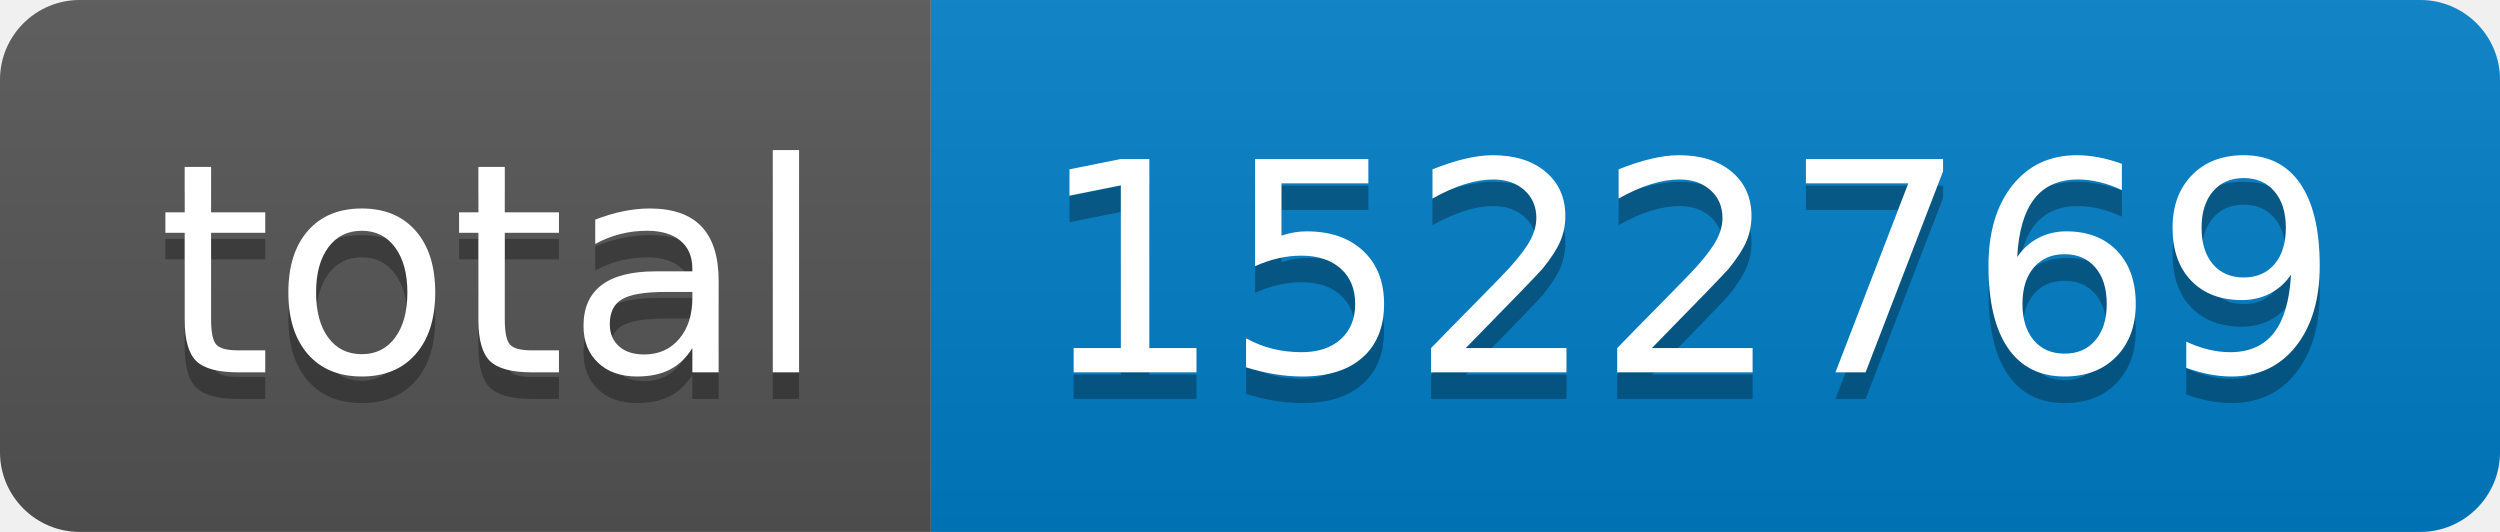
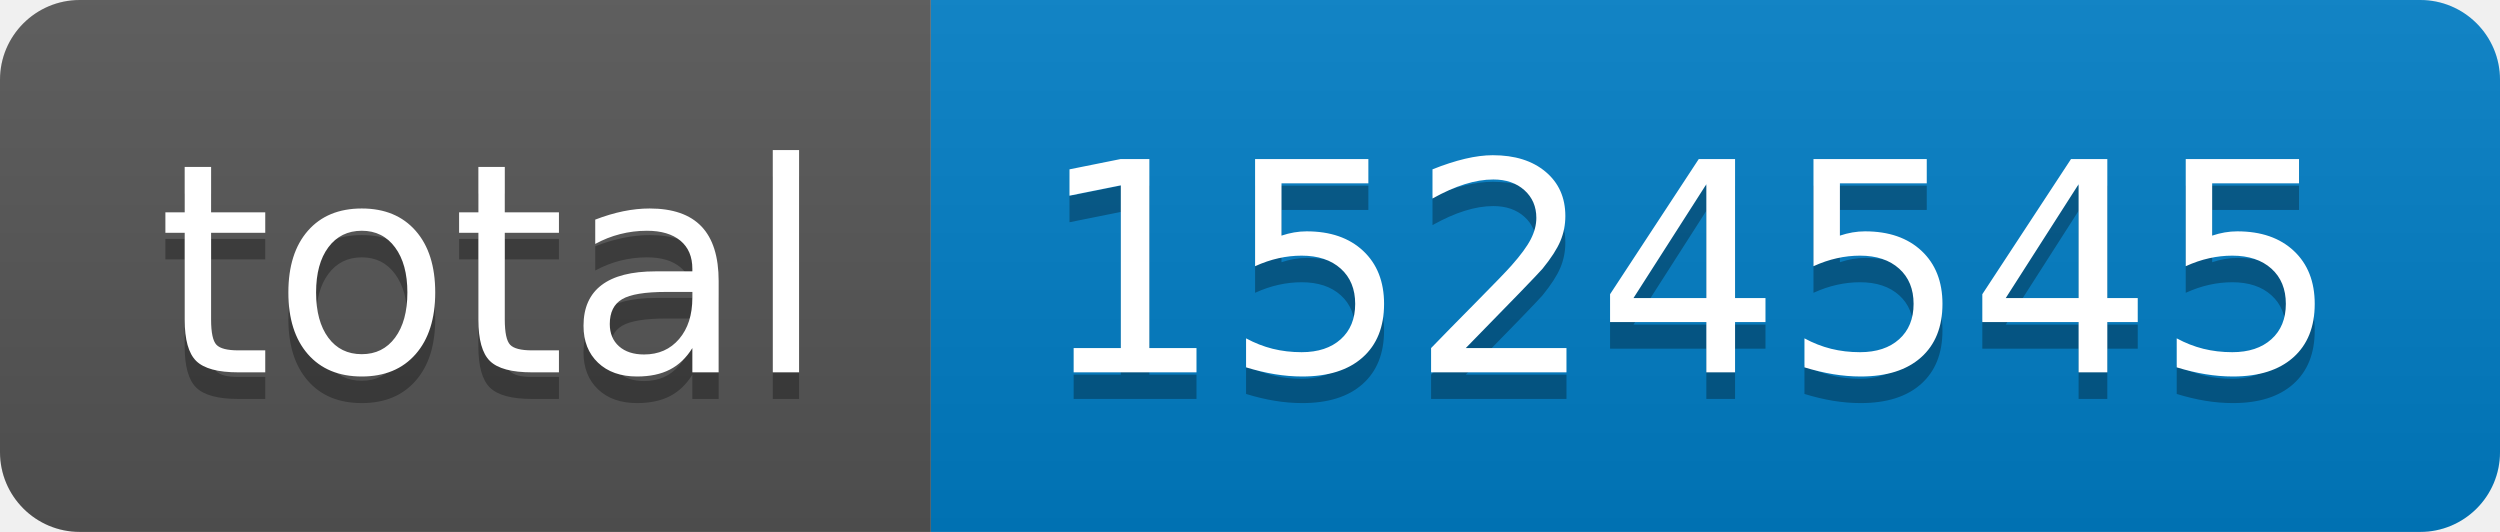
- <svg xmlns="http://www.w3.org/2000/svg" width="94" height="20" role="img" aria-label="total: 1522769">
+ <svg xmlns="http://www.w3.org/2000/svg" width="94" height="20" role="img" aria-label="total: 1524545">
  <linearGradient id="s" x2="0" y2="100%">
    <stop offset="0" stop-color="#bbb" stop-opacity=".1" />
    <stop offset="1" stop-opacity=".1" />
  </linearGradient>
  <clipPath id="r">
    <rect width="94" height="20" rx="3" fill="#fff" />
  </clipPath>
  <g clip-path="url(#r)">
    <rect width="35" height="20" fill="#555" />
    <rect x="35" width="59" height="20" fill="#007ec6" />
    <rect width="94" height="20" fill="url(#s)" />
  </g>
  <g fill="#fff" text-anchor="middle" font-family="Verdana,Geneva,DejaVu Sans,sans-serif" text-rendering="geometricPrecision" font-size="110">
    <text aria-hidden="true" x="185" y="150" fill="#010101" fill-opacity=".3" transform="scale(.1)" textLength="250">total</text>
    <text x="185" y="140" transform="scale(.1)" fill="#fff" textLength="250">total</text>
-     <text aria-hidden="true" x="635" y="150" fill="#010101" fill-opacity=".3" transform="scale(.1)" textLength="490">1522769</text>
-     <text x="635" y="140" transform="scale(.1)" fill="#fff" textLength="490">1522769</text>
+     <text aria-hidden="true" x="635" y="150" fill="#010101" fill-opacity=".3" transform="scale(.1)" textLength="490">1524545</text>
+     <text x="635" y="140" transform="scale(.1)" fill="#fff" textLength="490">1524545</text>
  </g>
</svg>
